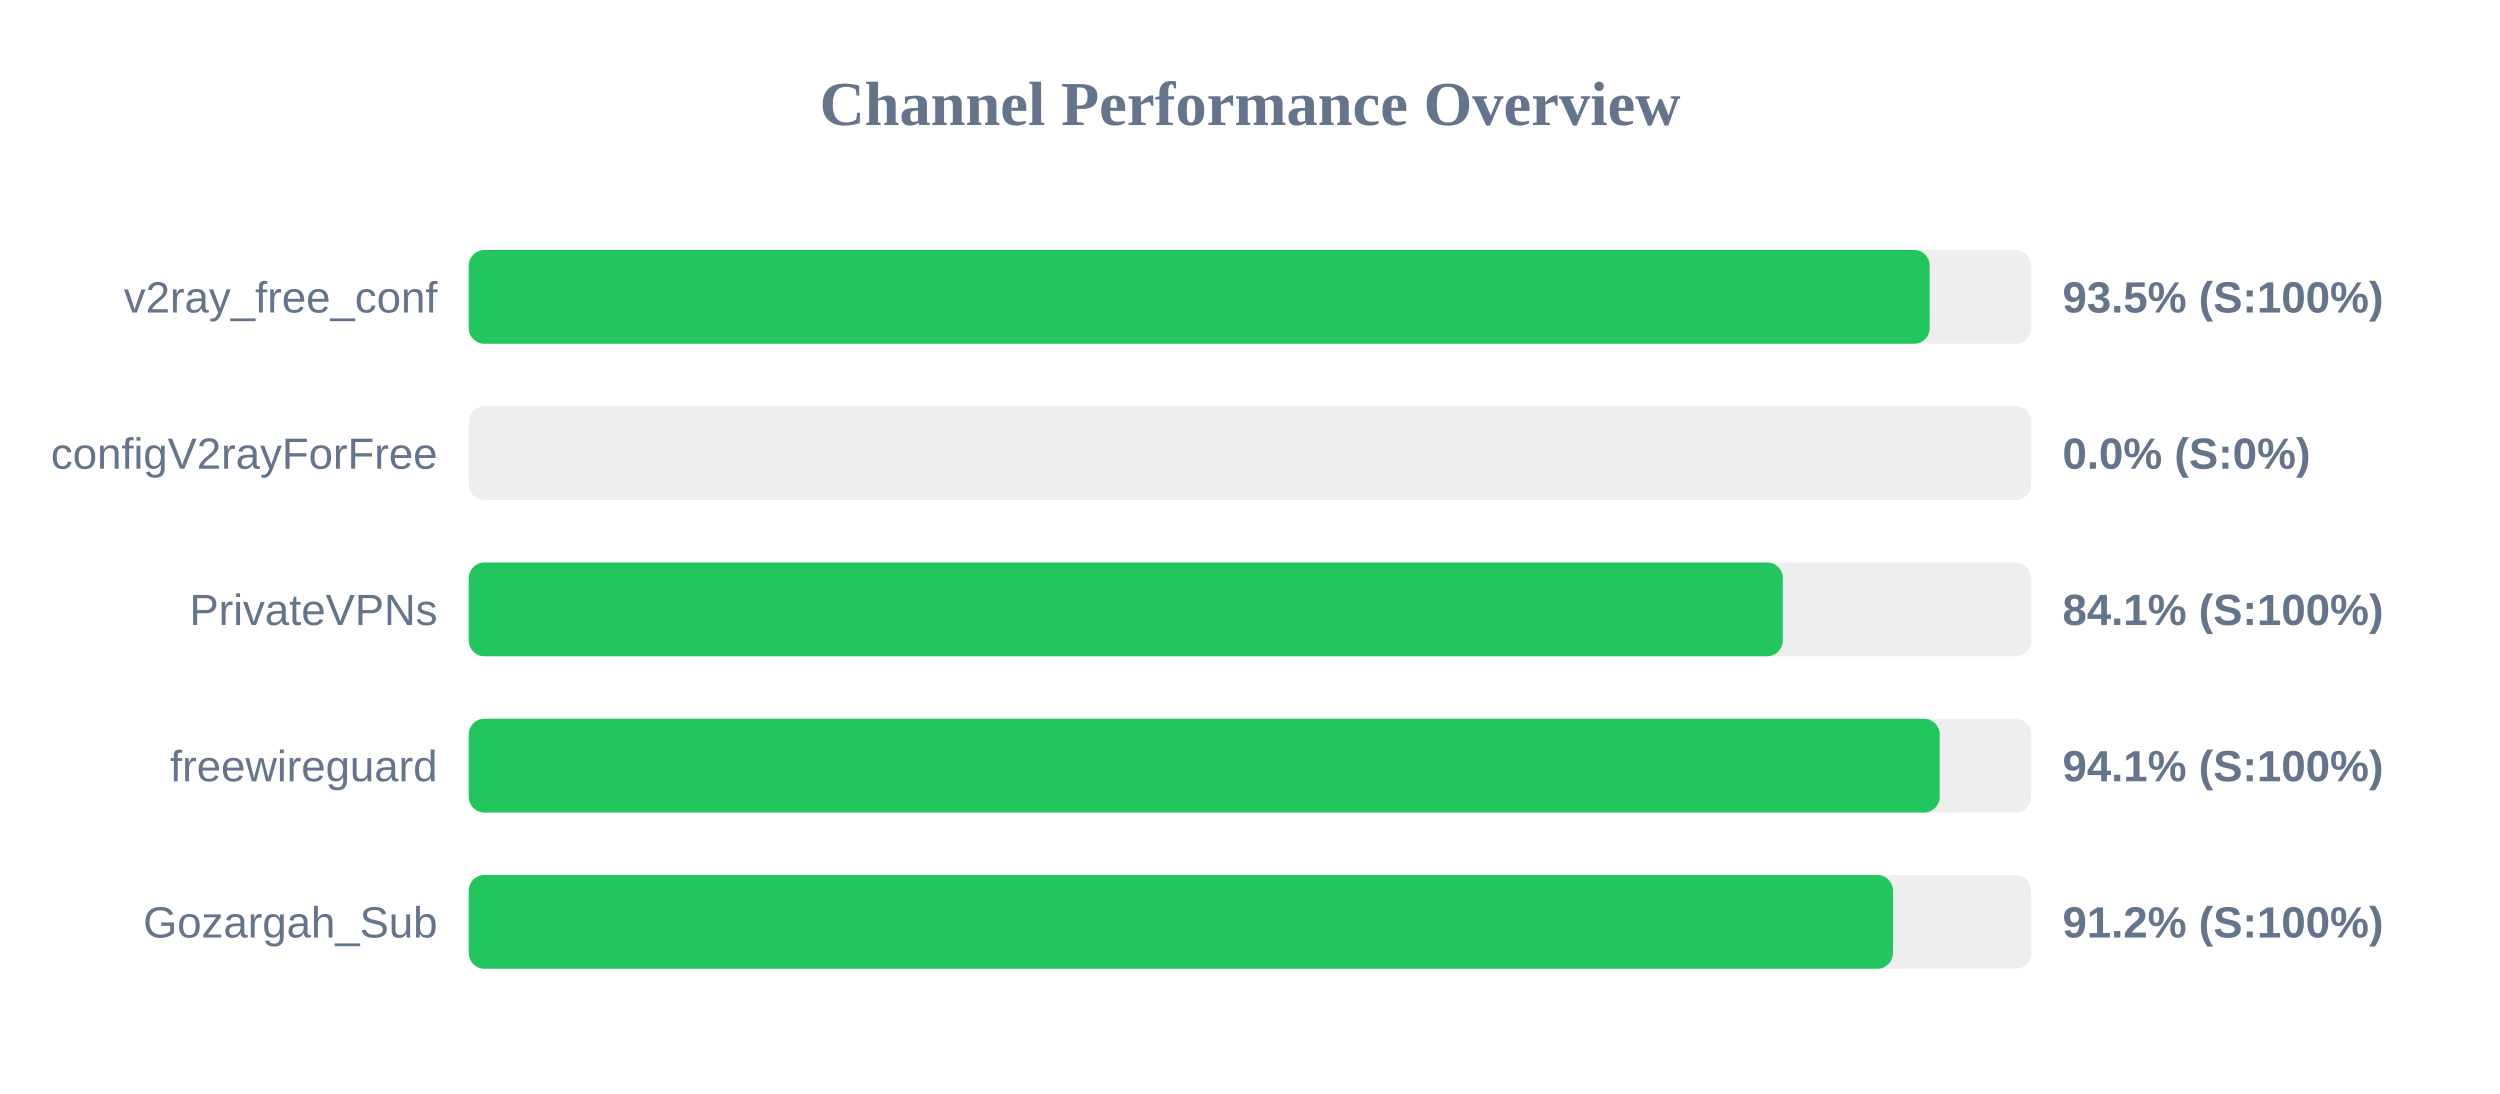
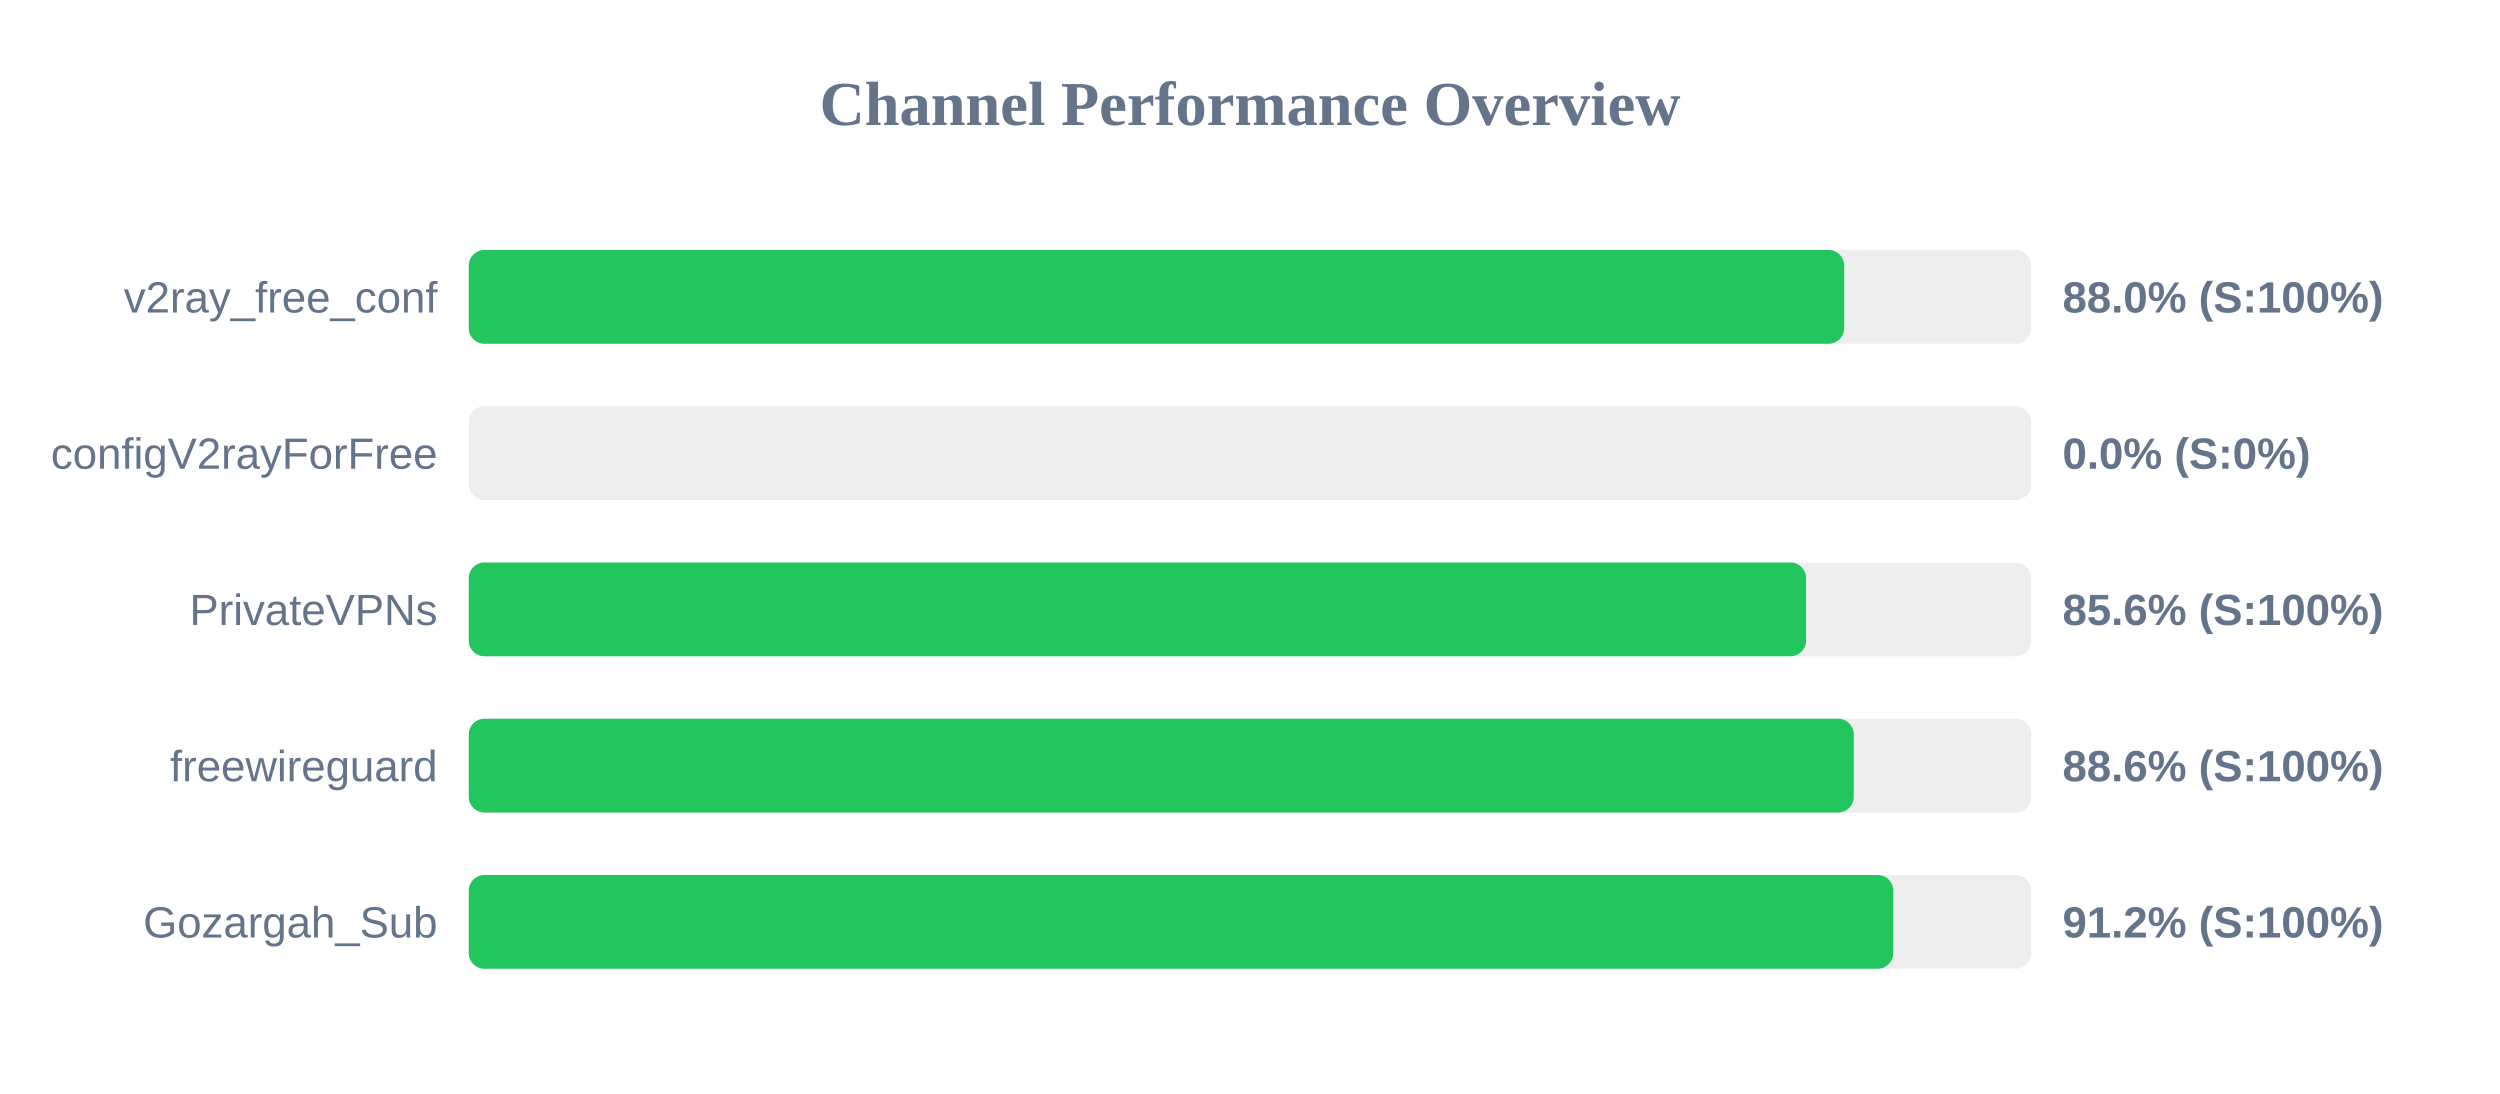
<svg xmlns="http://www.w3.org/2000/svg" width="800" height="350" version="1.1">
  <style>
        .row { font: 14px Arial; fill: #64748b; }
        .score { font: bold 14px Arial; fill: #64748b; }
    </style>
  <text x="400" y="40" text-anchor="middle" font-size="20px" font-weight="bold" fill="#64748b">Channel Performance Overview</text>
  <rect x="150" y="80" width="500" height="30" fill="#eee" rx="5" />
-   <rect x="150" y="80" width="467.5" height="30" fill="#22c55e" rx="5" />
+   <rect x="150" y="80" width="440.15" height="30" fill="#22c55e" rx="5" />
  <text x="140" y="100" text-anchor="end" class="row">v2ray_free_conf</text>
-   <text x="660" y="100" text-anchor="start" class="score">93.5% (S:100%)</text>
+   <text x="660" y="100" text-anchor="start" class="score">88.0% (S:100%)</text>
  <rect x="150" y="130" width="500" height="30" fill="#eee" rx="5" />
  <rect x="150" y="130" width="0.0" height="30" fill="#ef4444" rx="5" />
  <text x="140" y="150" text-anchor="end" class="row">configV2rayForFree</text>
  <text x="660" y="150" text-anchor="start" class="score">0.0% (S:0%)</text>
  <rect x="150" y="180" width="500" height="30" fill="#eee" rx="5" />
-   <rect x="150" y="180" width="420.5" height="30" fill="#22c55e" rx="5" />
+   <rect x="150" y="180" width="427.95" height="30" fill="#22c55e" rx="5" />
  <text x="140" y="200" text-anchor="end" class="row">PrivateVPNs</text>
-   <text x="660" y="200" text-anchor="start" class="score">84.1% (S:100%)</text>
+   <text x="660" y="200" text-anchor="start" class="score">85.6% (S:100%)</text>
  <rect x="150" y="230" width="500" height="30" fill="#eee" rx="5" />
-   <rect x="150" y="230" width="470.7" height="30" fill="#22c55e" rx="5" />
+   <rect x="150" y="230" width="443.2" height="30" fill="#22c55e" rx="5" />
  <text x="140" y="250" text-anchor="end" class="row">freewireguard</text>
-   <text x="660" y="250" text-anchor="start" class="score">94.1% (S:100%)</text>
+   <text x="660" y="250" text-anchor="start" class="score">88.6% (S:100%)</text>
  <rect x="150" y="280" width="500" height="30" fill="#eee" rx="5" />
-   <rect x="150" y="280" width="455.75" height="30" fill="#22c55e" rx="5" />
+   <rect x="150" y="280" width="455.85" height="30" fill="#22c55e" rx="5" />
  <text x="140" y="300" text-anchor="end" class="row">Gozargah_Sub</text>
  <text x="660" y="300" text-anchor="start" class="score">91.2% (S:100%)</text>
</svg>
